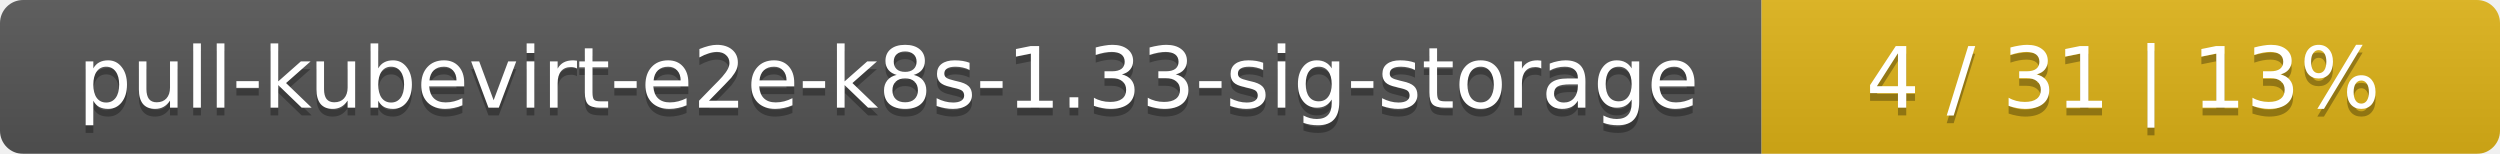
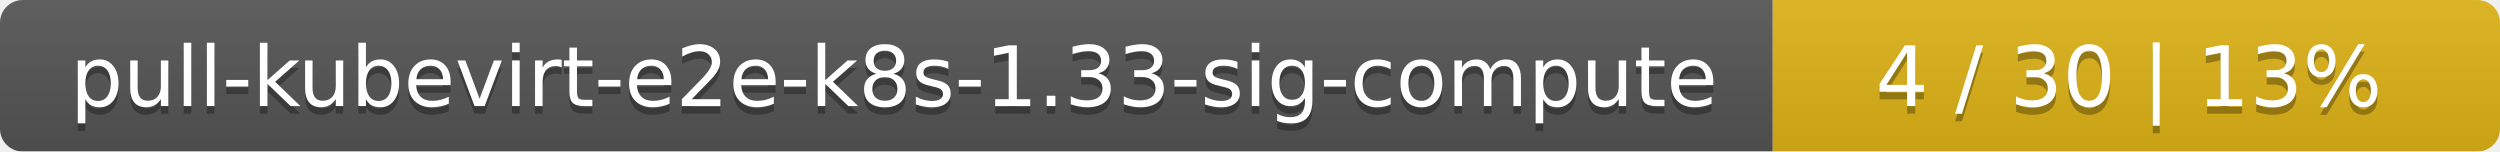
- <svg xmlns="http://www.w3.org/2000/svg" width="325" height="20">
+ <svg xmlns="http://www.w3.org/2000/svg" width="330" height="20">
  <linearGradient id="smooth" x2="0" y2="100%">
    <stop offset="0" stop-color="#bbb" stop-opacity=".1" />
    <stop offset="1" stop-opacity=".1" />
  </linearGradient>
  <mask id="round">
-     <rect width="325" height="20" rx="3" fill="#fff" />
+     <rect width="330" height="20" rx="3" fill="#fff" />
  </mask>
  <g mask="url(#round)">
-     <rect width="229" height="20" fill="#555" />
-     <rect x="229" width="96" height="20" fill="#dfb317" />
-     <rect width="325" height="20" fill="url(#smooth)" />
+     <rect width="234" height="20" fill="#555" />
+     <rect x="234" width="96" height="20" fill="#dfb317" />
+     <rect width="330" height="20" fill="url(#smooth)" />
  </g>
  <g fill="#fff" text-anchor="middle" font-family="DejaVu Sans,Verdana,Geneva,sans-serif" font-size="11">
-     <text x="115.5" y="15" fill="#010101" fill-opacity=".3">pull-kubevirt-e2e-k8s-1.33-sig-storage</text>
-     <text x="115.5" y="14">pull-kubevirt-e2e-k8s-1.33-sig-storage</text>
-     <text x="276" y="15" fill="#010101" fill-opacity=".3">4 / 31    |    13%</text>
-     <text x="276" y="14">4 / 31    |    13%</text>
+     <text x="118" y="15" fill="#010101" fill-opacity=".3">pull-kubevirt-e2e-k8s-1.33-sig-compute</text>
+     <text x="118" y="14">pull-kubevirt-e2e-k8s-1.33-sig-compute</text>
+     <text x="281" y="15" fill="#010101" fill-opacity=".3">4 / 30    |    13%</text>
+     <text x="281" y="14">4 / 30    |    13%</text>
  </g>
</svg>
